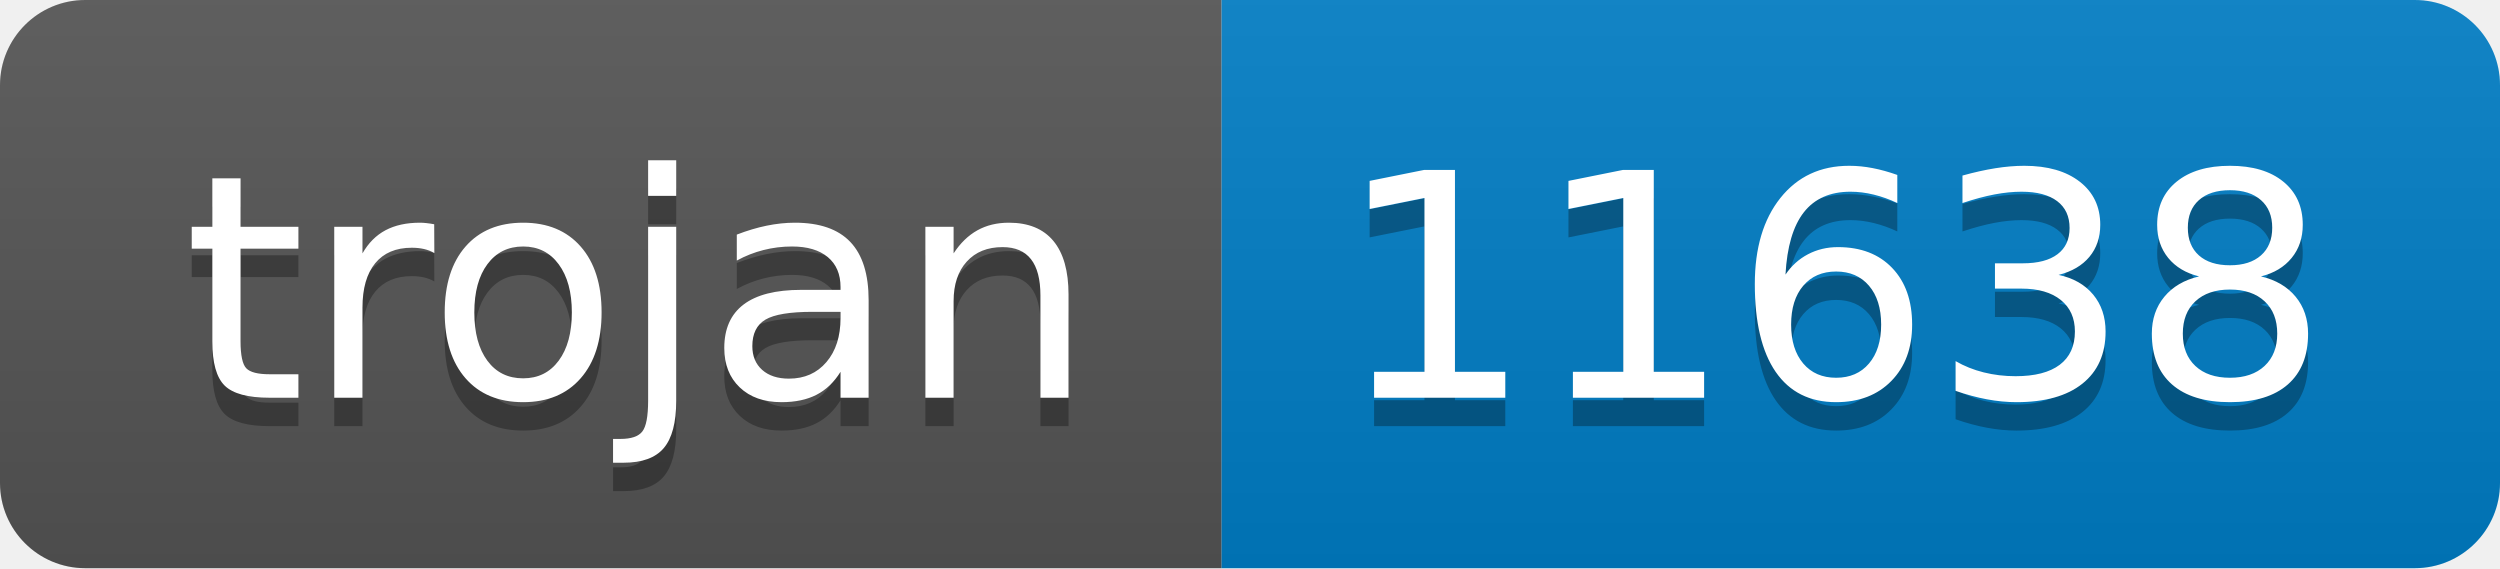
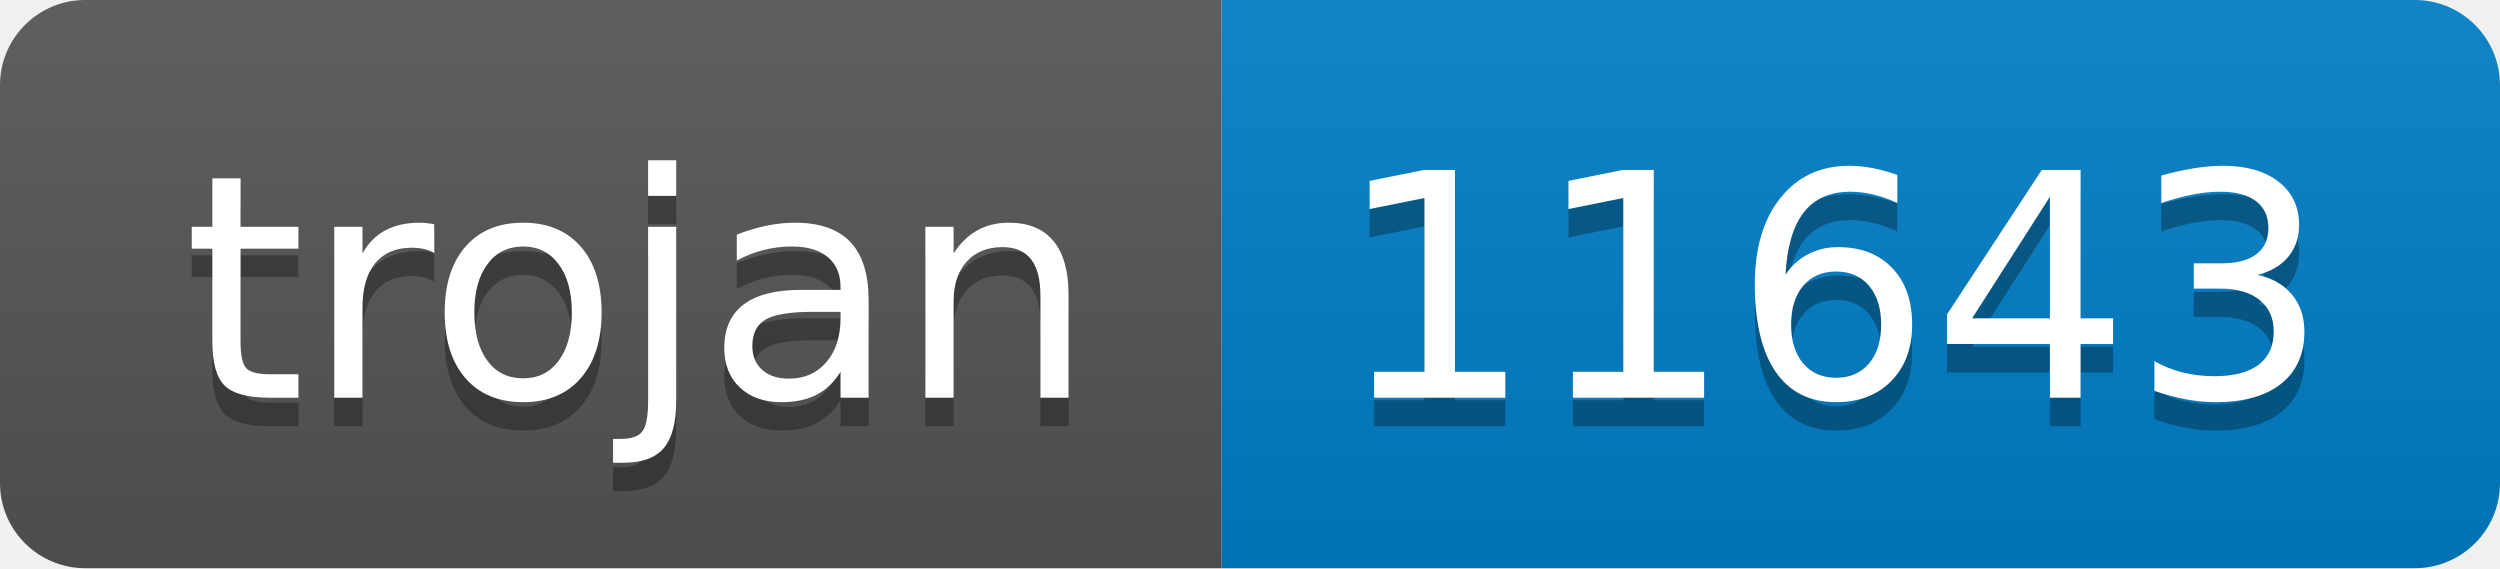
- <svg xmlns="http://www.w3.org/2000/svg" width="88" height="20" role="img" aria-label="trojan: 11638">
+ <svg xmlns="http://www.w3.org/2000/svg" width="88" height="20" role="img" aria-label="trojan: 11643">
  <linearGradient id="s" x2="0" y2="100%">
    <stop offset="0" stop-color="#bbb" stop-opacity=".1" />
    <stop offset="1" stop-opacity=".1" />
  </linearGradient>
  <clipPath id="r">
    <rect width="88" height="20" rx="3" fill="#fff" />
  </clipPath>
  <g clip-path="url(#r)">
    <rect width="43" height="20" fill="#555" />
    <rect x="43" width="45" height="20" fill="#007ec6" />
    <rect width="88" height="20" fill="url(#s)" />
  </g>
  <g fill="#fff" text-anchor="middle" font-family="Verdana,Geneva,DejaVu Sans,sans-serif" text-rendering="geometricPrecision" font-size="110">
    <text aria-hidden="true" x="225" y="150" fill="#010101" fill-opacity=".3" transform="scale(.1)" textLength="330">trojan</text>
    <text x="225" y="140" transform="scale(.1)" fill="#fff" textLength="330">trojan</text>
-     <text aria-hidden="true" x="645" y="150" fill="#010101" fill-opacity=".3" transform="scale(.1)" textLength="350">11638</text>
-     <text x="645" y="140" transform="scale(.1)" fill="#fff" textLength="350">11638</text>
+     <text aria-hidden="true" x="645" y="150" fill="#010101" fill-opacity=".3" transform="scale(.1)" textLength="350">11643</text>
+     <text x="645" y="140" transform="scale(.1)" fill="#fff" textLength="350">11643</text>
  </g>
</svg>
